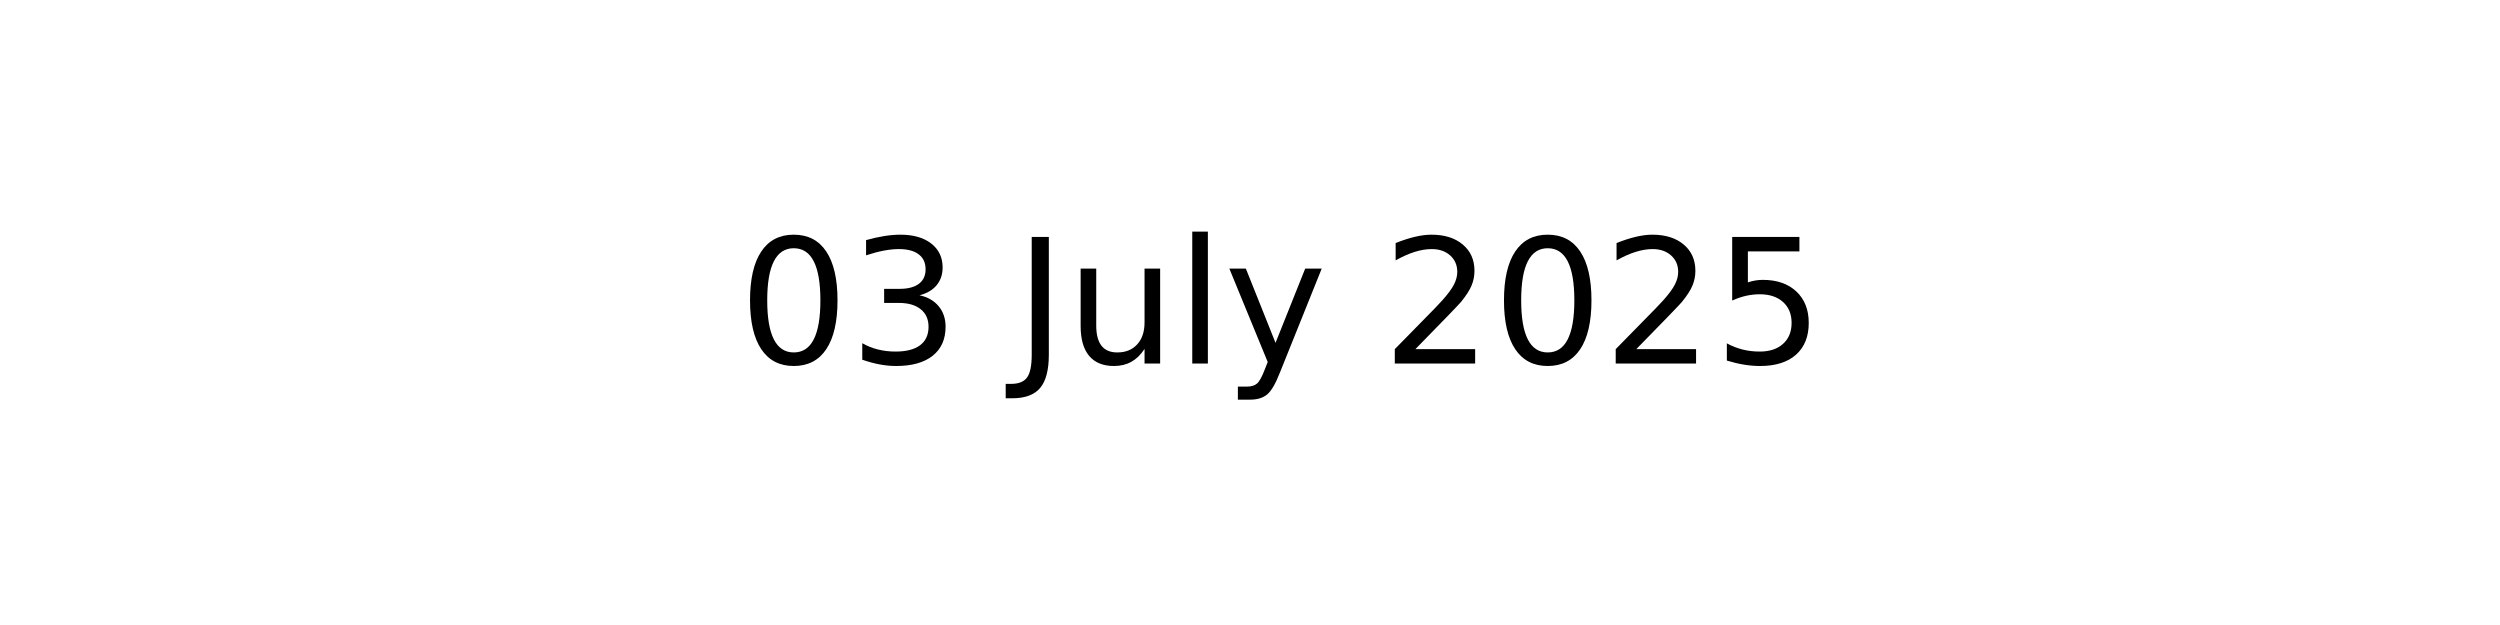
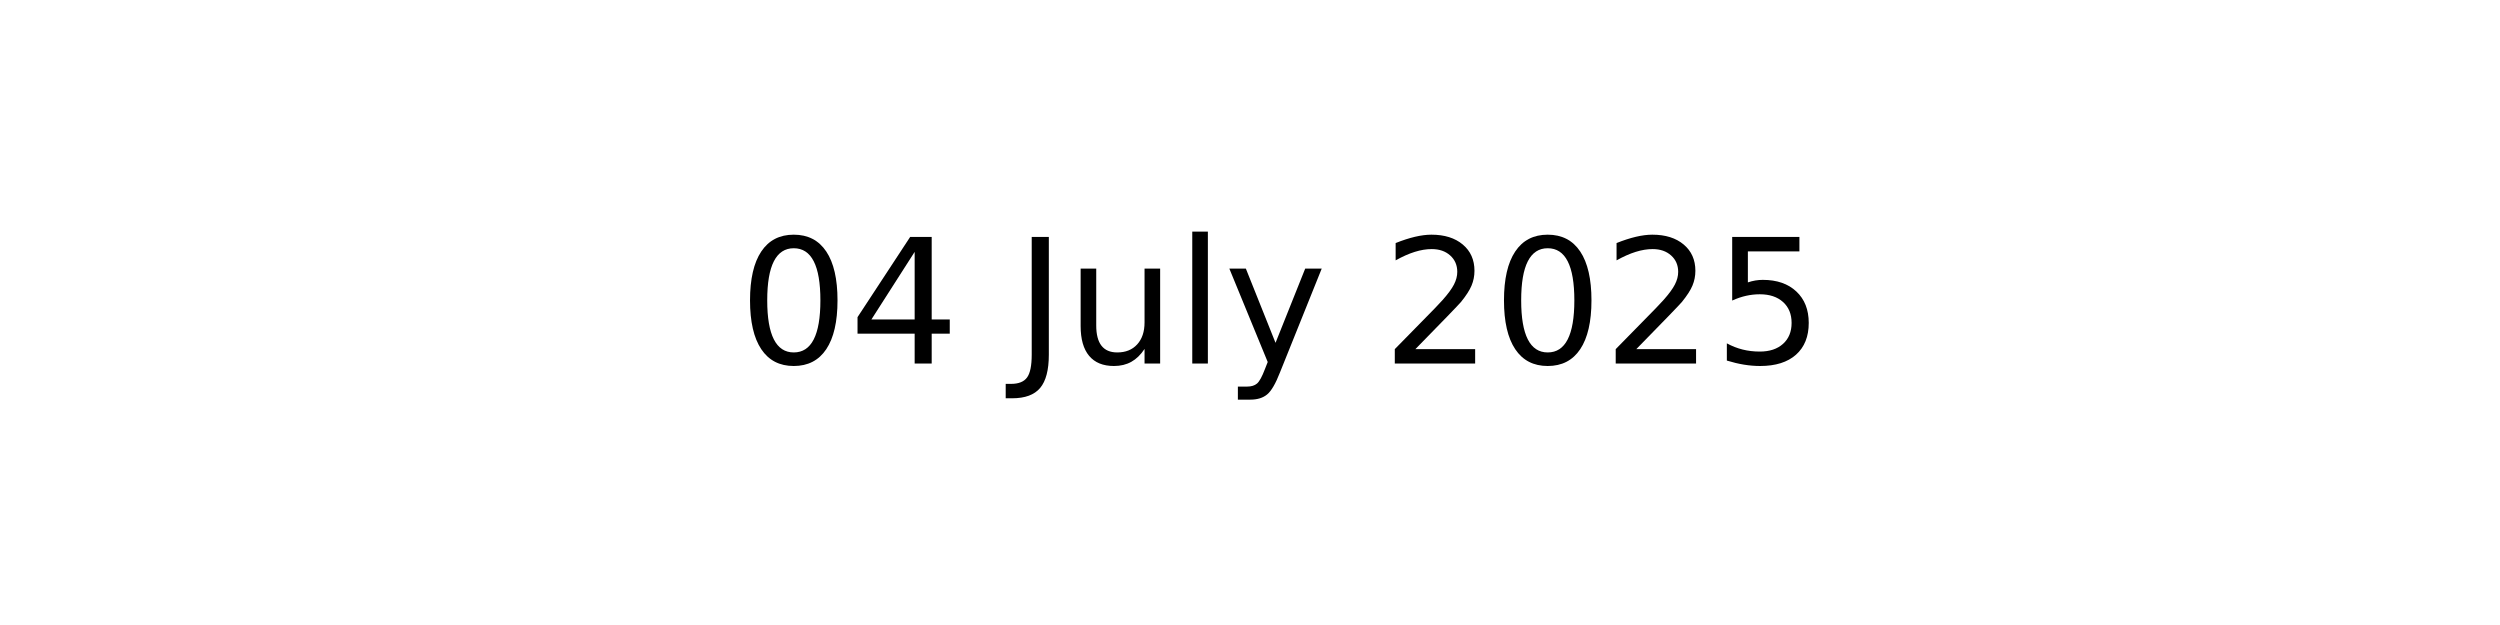
<svg xmlns="http://www.w3.org/2000/svg" xmlns:xlink="http://www.w3.org/1999/xlink" width="144pt" height="36pt" viewBox="0 0 144 36" version="1.1">
  <defs>
    <style type="text/css">*{stroke-linejoin: round; stroke-linecap: butt}</style>
  </defs>
  <g id="figure_1">
    <g id="axes_1">
      <g id="text_1">
        <g transform="translate(42.54219 20.93937) scale(0.1 -0.1)">
          <defs>
            <path id="DejaVuSans-30" d="M 2034 4250  Q 1547 4250 1301 3770  Q 1056 3291 1056 2328  Q 1056 1369 1301 889  Q 1547 409 2034 409  Q 2525 409 2770 889  Q 3016 1369 3016 2328  Q 3016 3291 2770 3770  Q 2525 4250 2034 4250  z M 2034 4750  Q 2819 4750 3233 4129  Q 3647 3509 3647 2328  Q 3647 1150 3233 529  Q 2819 -91 2034 -91  Q 1250 -91 836 529  Q 422 1150 422 2328  Q 422 3509 836 4129  Q 1250 4750 2034 4750  z " transform="scale(0.015625)" />
-             <path id="DejaVuSans-33" d="M 2597 2516  Q 3050 2419 3304 2112  Q 3559 1806 3559 1356  Q 3559 666 3084 287  Q 2609 -91 1734 -91  Q 1441 -91 1130 -33  Q 819 25 488 141  L 488 750  Q 750 597 1062 519  Q 1375 441 1716 441  Q 2309 441 2620 675  Q 2931 909 2931 1356  Q 2931 1769 2642 2001  Q 2353 2234 1838 2234  L 1294 2234  L 1294 2753  L 1863 2753  Q 2328 2753 2575 2939  Q 2822 3125 2822 3475  Q 2822 3834 2567 4026  Q 2313 4219 1838 4219  Q 1578 4219 1281 4162  Q 984 4106 628 3988  L 628 4550  Q 988 4650 1302 4700  Q 1616 4750 1894 4750  Q 2613 4750 3031 4423  Q 3450 4097 3450 3541  Q 3450 3153 3228 2886  Q 3006 2619 2597 2516  z " transform="scale(0.015625)" />
+             <path id="DejaVuSans-34" d="M 2419 4116  L 825 1625  L 2419 1625  L 2419 4116  z M 2253 4666  L 3047 4666  L 3047 1625  L 3713 1625  L 3713 1100  L 3047 1100  L 3047 0  L 2419 0  L 2419 1100  L 313 1100  L 313 1709  L 2253 4666  z " transform="scale(0.015625)" />
            <path id="DejaVuSans-20" transform="scale(0.015625)" />
            <path id="DejaVuSans-4a" d="M 628 4666  L 1259 4666  L 1259 325  Q 1259 -519 939 -900  Q 619 -1281 -91 -1281  L -331 -1281  L -331 -750  L -134 -750  Q 284 -750 456 -515  Q 628 -281 628 325  L 628 4666  z " transform="scale(0.015625)" />
            <path id="DejaVuSans-75" d="M 544 1381  L 544 3500  L 1119 3500  L 1119 1403  Q 1119 906 1312 657  Q 1506 409 1894 409  Q 2359 409 2629 706  Q 2900 1003 2900 1516  L 2900 3500  L 3475 3500  L 3475 0  L 2900 0  L 2900 538  Q 2691 219 2414 64  Q 2138 -91 1772 -91  Q 1169 -91 856 284  Q 544 659 544 1381  z M 1991 3584  L 1991 3584  z " transform="scale(0.015625)" />
            <path id="DejaVuSans-6c" d="M 603 4863  L 1178 4863  L 1178 0  L 603 0  L 603 4863  z " transform="scale(0.015625)" />
            <path id="DejaVuSans-79" d="M 2059 -325  Q 1816 -950 1584 -1140  Q 1353 -1331 966 -1331  L 506 -1331  L 506 -850  L 844 -850  Q 1081 -850 1212 -737  Q 1344 -625 1503 -206  L 1606 56  L 191 3500  L 800 3500  L 1894 763  L 2988 3500  L 3597 3500  L 2059 -325  z " transform="scale(0.015625)" />
            <path id="DejaVuSans-32" d="M 1228 531  L 3431 531  L 3431 0  L 469 0  L 469 531  Q 828 903 1448 1529  Q 2069 2156 2228 2338  Q 2531 2678 2651 2914  Q 2772 3150 2772 3378  Q 2772 3750 2511 3984  Q 2250 4219 1831 4219  Q 1534 4219 1204 4116  Q 875 4013 500 3803  L 500 4441  Q 881 4594 1212 4672  Q 1544 4750 1819 4750  Q 2544 4750 2975 4387  Q 3406 4025 3406 3419  Q 3406 3131 3298 2873  Q 3191 2616 2906 2266  Q 2828 2175 2409 1742  Q 1991 1309 1228 531  z " transform="scale(0.015625)" />
            <path id="DejaVuSans-35" d="M 691 4666  L 3169 4666  L 3169 4134  L 1269 4134  L 1269 2991  Q 1406 3038 1543 3061  Q 1681 3084 1819 3084  Q 2600 3084 3056 2656  Q 3513 2228 3513 1497  Q 3513 744 3044 326  Q 2575 -91 1722 -91  Q 1428 -91 1123 -41  Q 819 9 494 109  L 494 744  Q 775 591 1075 516  Q 1375 441 1709 441  Q 2250 441 2565 725  Q 2881 1009 2881 1497  Q 2881 1984 2565 2268  Q 2250 2553 1709 2553  Q 1456 2553 1204 2497  Q 953 2441 691 2322  L 691 4666  z " transform="scale(0.015625)" />
          </defs>
          <use xlink:href="#DejaVuSans-30" />
-           <use xlink:href="#DejaVuSans-33" x="63.623" />
+           <use xlink:href="#DejaVuSans-34" x="63.623" />
          <use xlink:href="#DejaVuSans-20" x="127.246" />
          <use xlink:href="#DejaVuSans-4a" x="159.033" />
          <use xlink:href="#DejaVuSans-75" x="188.525" />
          <use xlink:href="#DejaVuSans-6c" x="251.904" />
          <use xlink:href="#DejaVuSans-79" x="279.688" />
          <use xlink:href="#DejaVuSans-20" x="338.867" />
          <use xlink:href="#DejaVuSans-32" x="370.654" />
          <use xlink:href="#DejaVuSans-30" x="434.277" />
          <use xlink:href="#DejaVuSans-32" x="497.9" />
          <use xlink:href="#DejaVuSans-35" x="561.523" />
        </g>
      </g>
    </g>
  </g>
</svg>
